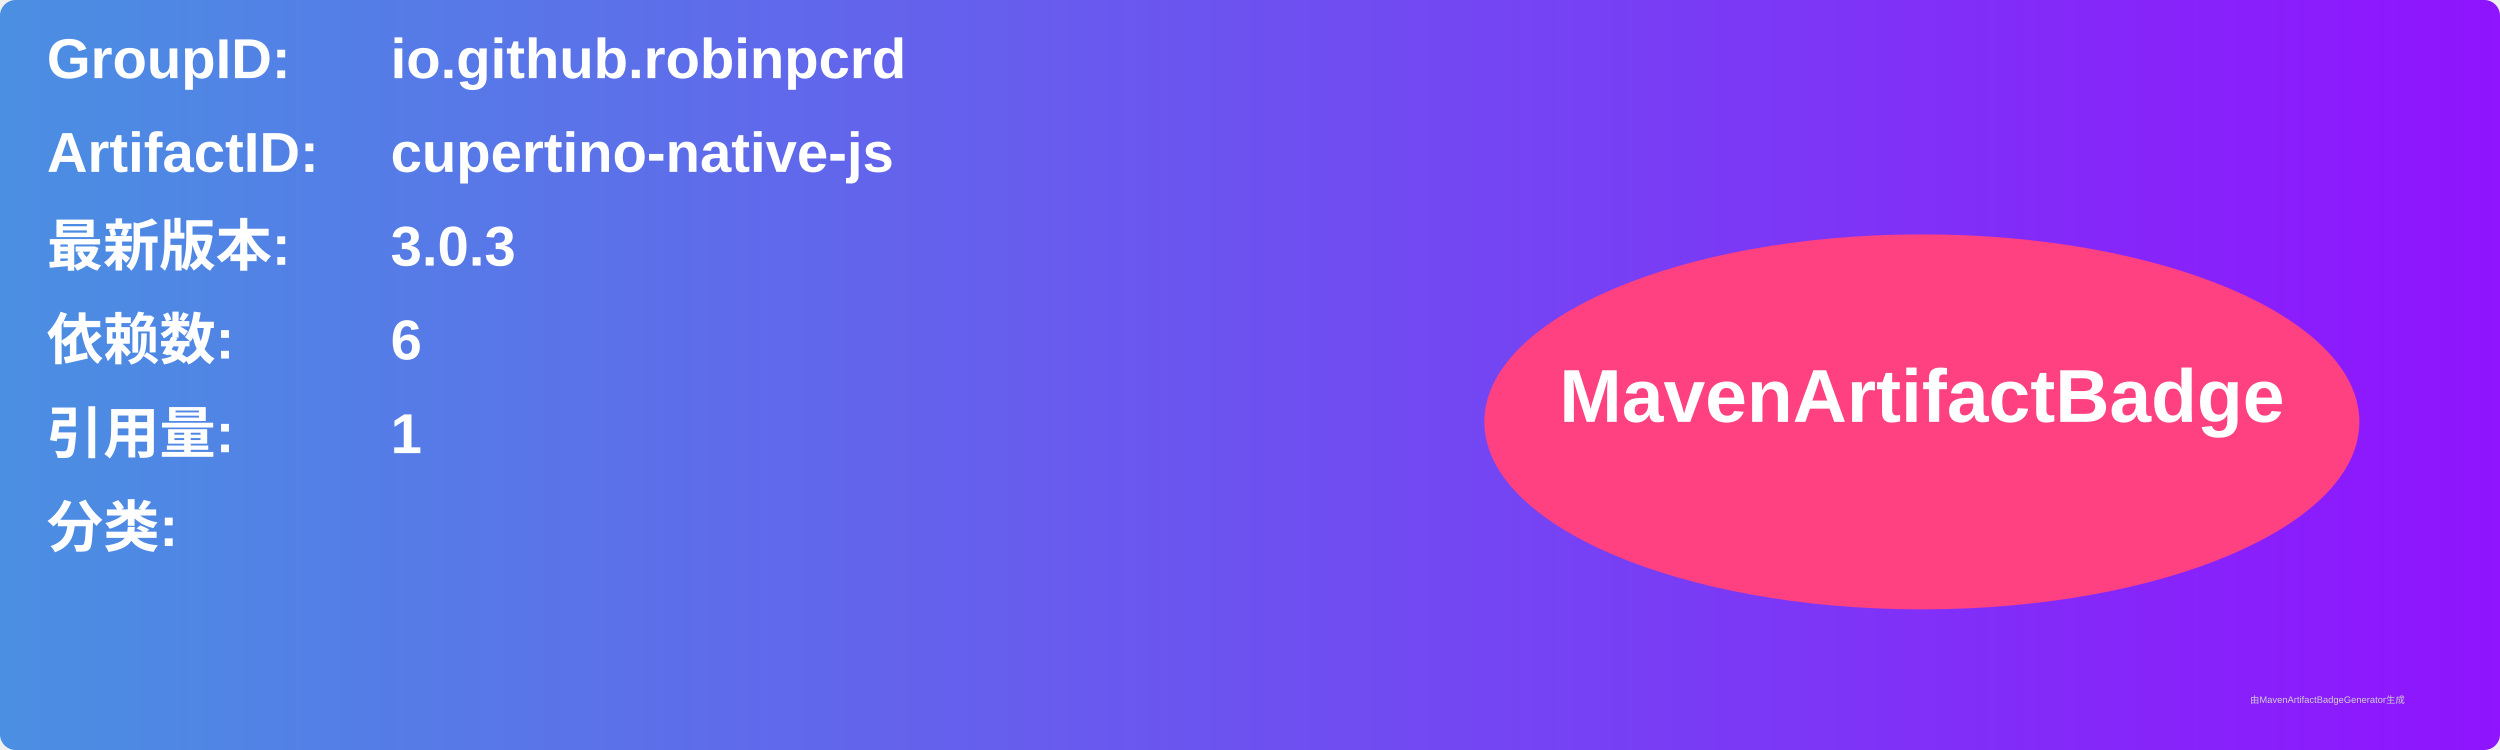
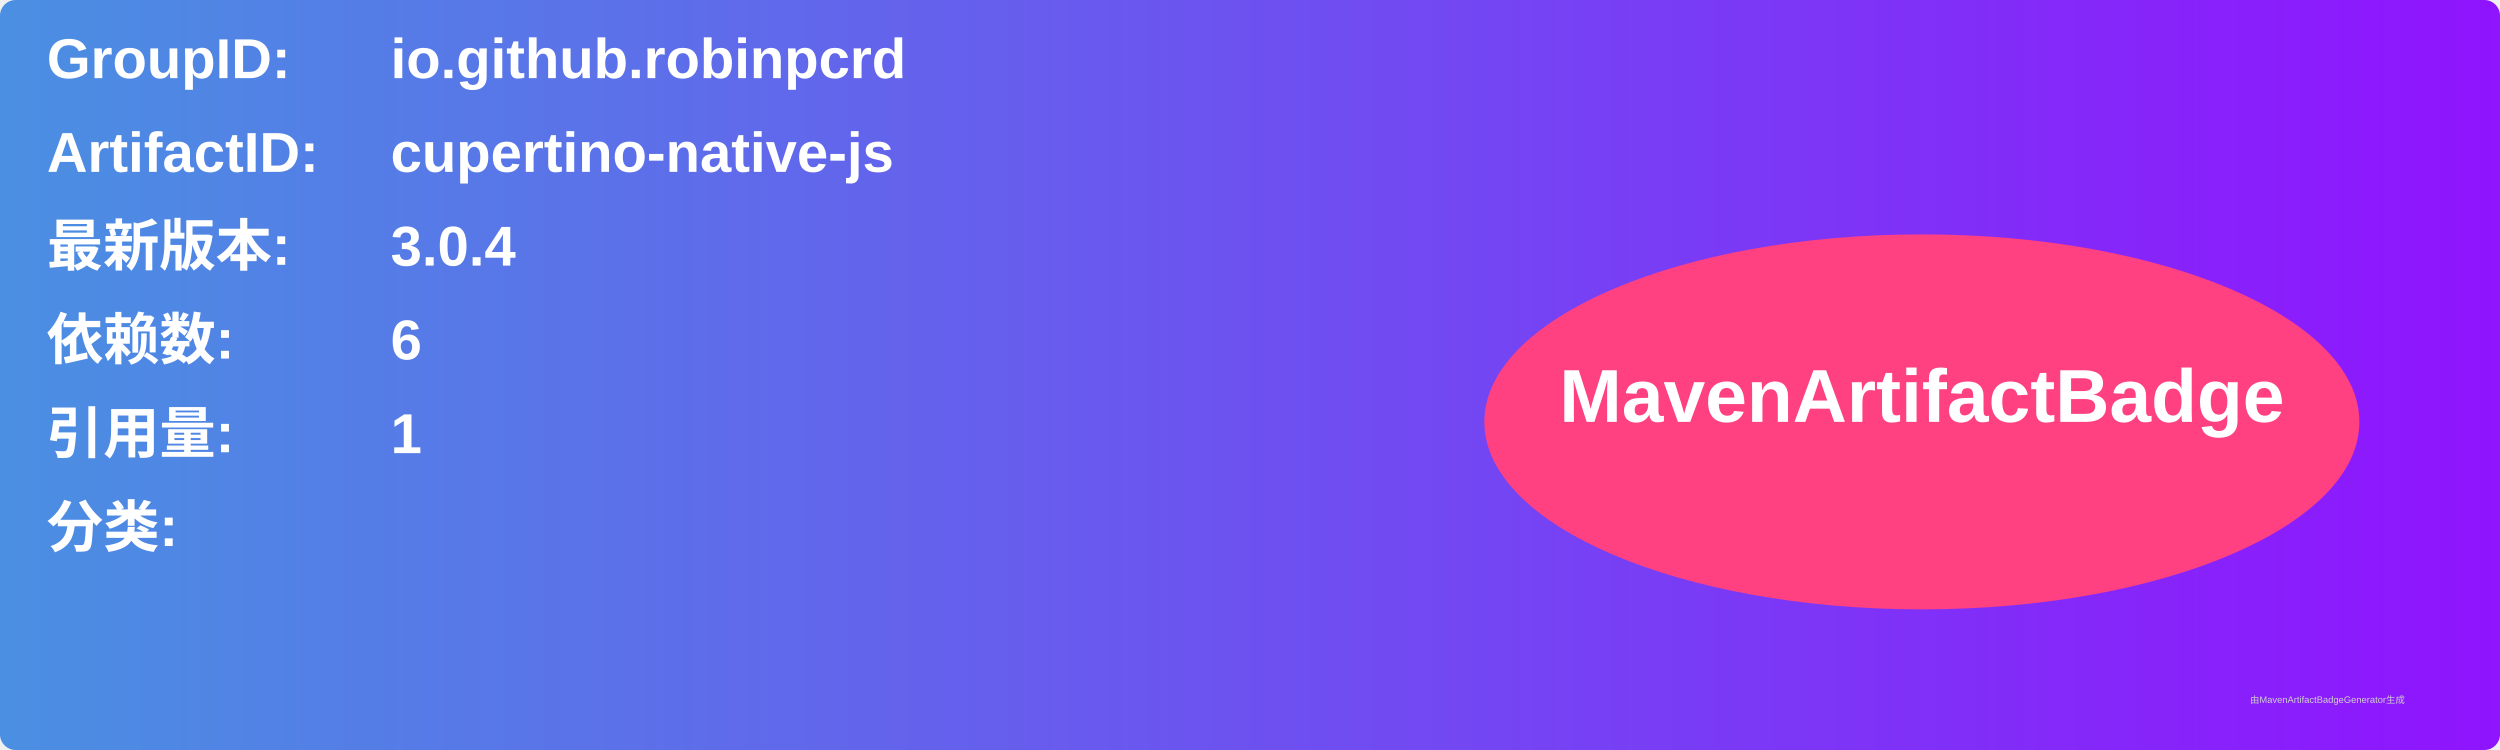
<svg xmlns="http://www.w3.org/2000/svg" width="800" height="240" viewBox="0 0 800 240">
  <linearGradient id="grad" x1="0%" y1="0%" x2="100%" y2="0%">
    <stop offset="0%" stop-color="#4a90e2" />
    <stop offset="100%" stop-color="#9013fe" />
  </linearGradient>
  <rect width="100%" height="100%" rx="5" ry="5" fill="url(#grad)" />
  <g transform="translate(15, 15)">
    <text x="0" y="10" font-family="Arial" font-size="18" fill="white" font-weight="bold" width="260">GroupID:</text>
    <text x="110" y="10" font-family="Arial" font-size="18" fill="white" font-weight="bold" width="460">io.github.robinpcrd</text>
    <text x="0" y="40" font-family="Arial" font-size="18" fill="white" font-weight="bold" width="260">ArtifactID:</text>
    <text x="110" y="40" font-family="Arial" font-size="18" fill="white" font-weight="bold" width="460">cupertino-native-js</text>
    <text x="0" y="70" font-family="Arial" font-size="18" fill="white" font-weight="bold">最新版本:</text>
    <text x="110" y="70" font-family="Arial" font-size="18" fill="white" font-weight="bold">
-       <tspan font-weight="bold">3.0.3</tspan>
+       <tspan font-weight="bold">3.0.4</tspan>
    </text>
    <text x="0" y="100" font-family="Arial" font-size="18" fill="white" font-weight="bold">依赖数: </text>
    <text x="110" y="100" font-family="Arial" font-size="18" fill="white">
      <tspan font-weight="bold">6</tspan>
    </text>
    <text x="0" y="130" font-family="Arial" font-size="18" fill="white" font-weight="bold">引用量: </text>
    <text x="110" y="130" font-family="Arial" font-size="18" fill="white">
      <tspan font-weight="bold">1</tspan>
    </text>
    <text x="0" y="160" font-family="Arial" font-size="18" fill="white" font-weight="bold">分类:</text>
    <text x="10" y="190" font-family="Arial" font-size="10" fill="white">
      <tspan font-weight="bold" />
    </text>
    <ellipse cx="600" cy="120" rx="140" ry="60" fill="#ff4081" />
    <text x="600" y="120" text-anchor="middle" font-family="Arial" font-size="24" fill="white" font-weight="bold">MavenArtifactBadge</text>
  </g>
  <text x="720" y="225" font-family="Arial" font-size="3" fill="#d0d0d0">由MavenArtifactBadgeGenerator生成</text>
</svg>
